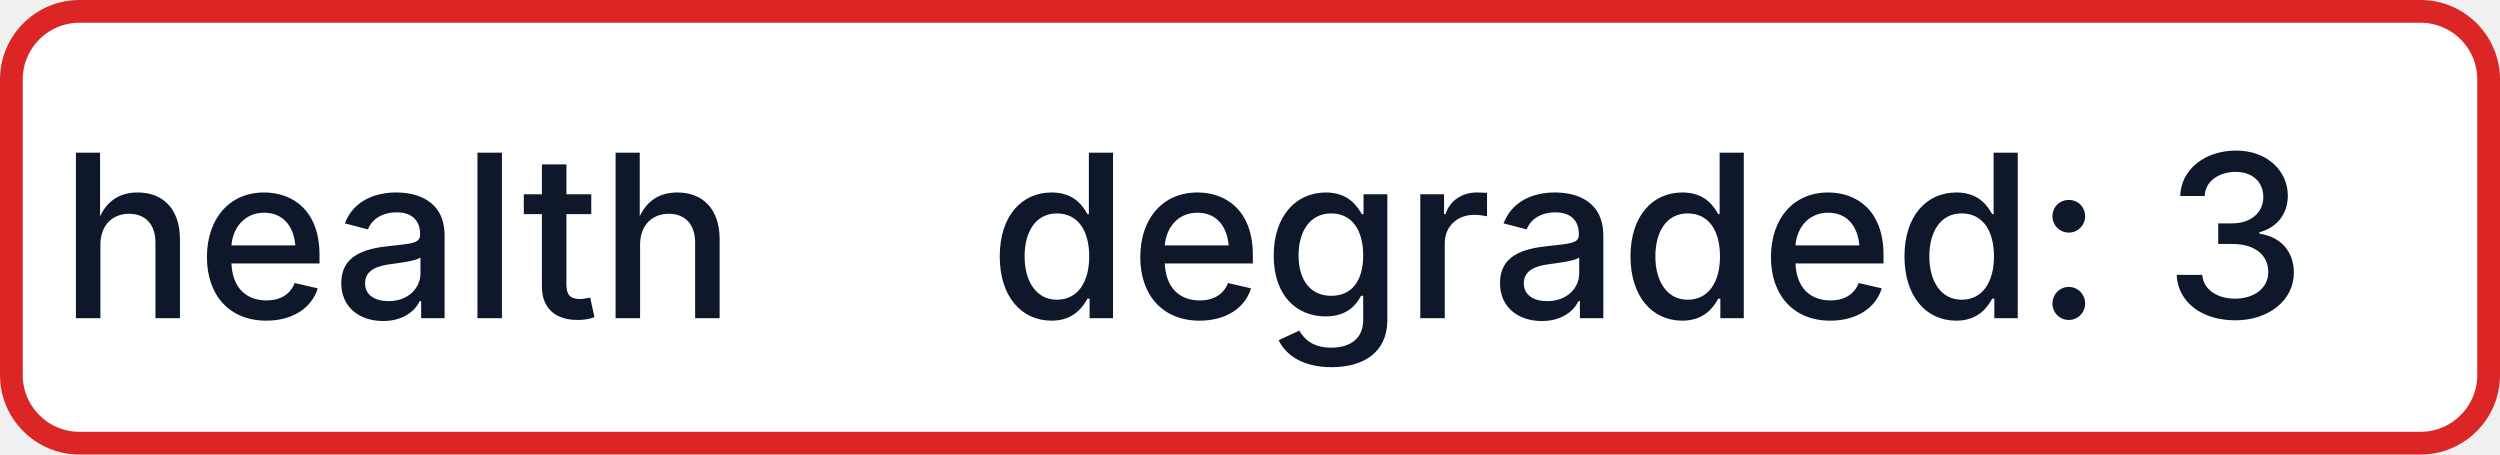
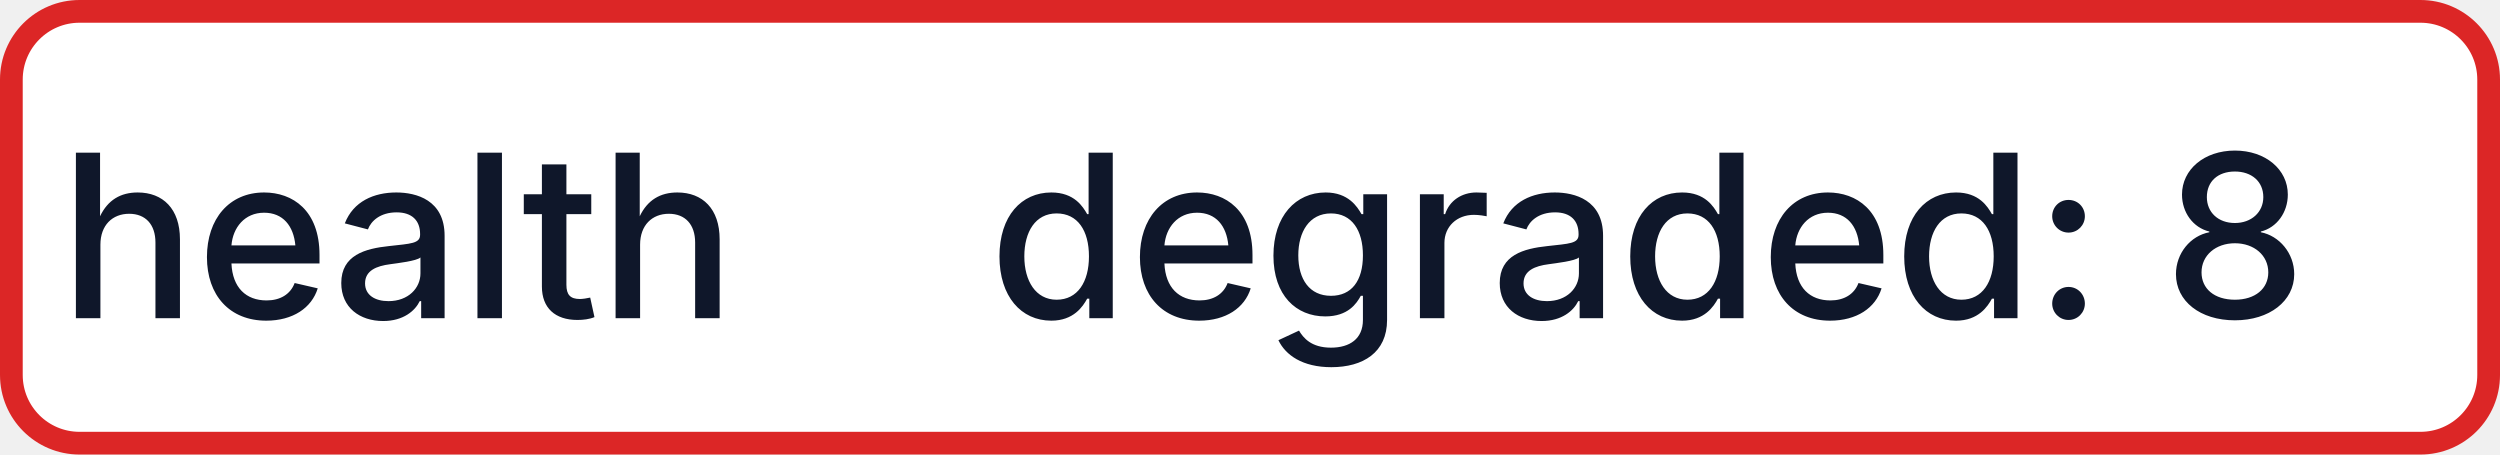
- <svg xmlns="http://www.w3.org/2000/svg" width="110" height="20" role="img" aria-label="health: degraded: 3">
+ <svg xmlns="http://www.w3.org/2000/svg" width="110" height="20" role="img" aria-label="health: degraded: 8">
  <rect x="0.5" y="0.5" width="109" height="19" rx="3" fill="#FFFFFF" stroke="#DC2626" stroke-width="1" />
  <g fill="#0F172A" text-anchor="middle" font-family="-apple-system,BlinkMacSystemFont,Segoe UI,sans-serif" font-size="10" font-weight="500">
    <text x="17.5" y="14">health</text>
-     <text x="72.5" y="14" textLength="68" lengthAdjust="spacingAndGlyphs">degraded: 3</text>
+     <text x="72.5" y="14" textLength="68" lengthAdjust="spacingAndGlyphs">degraded: 8</text>
  </g>
</svg>
